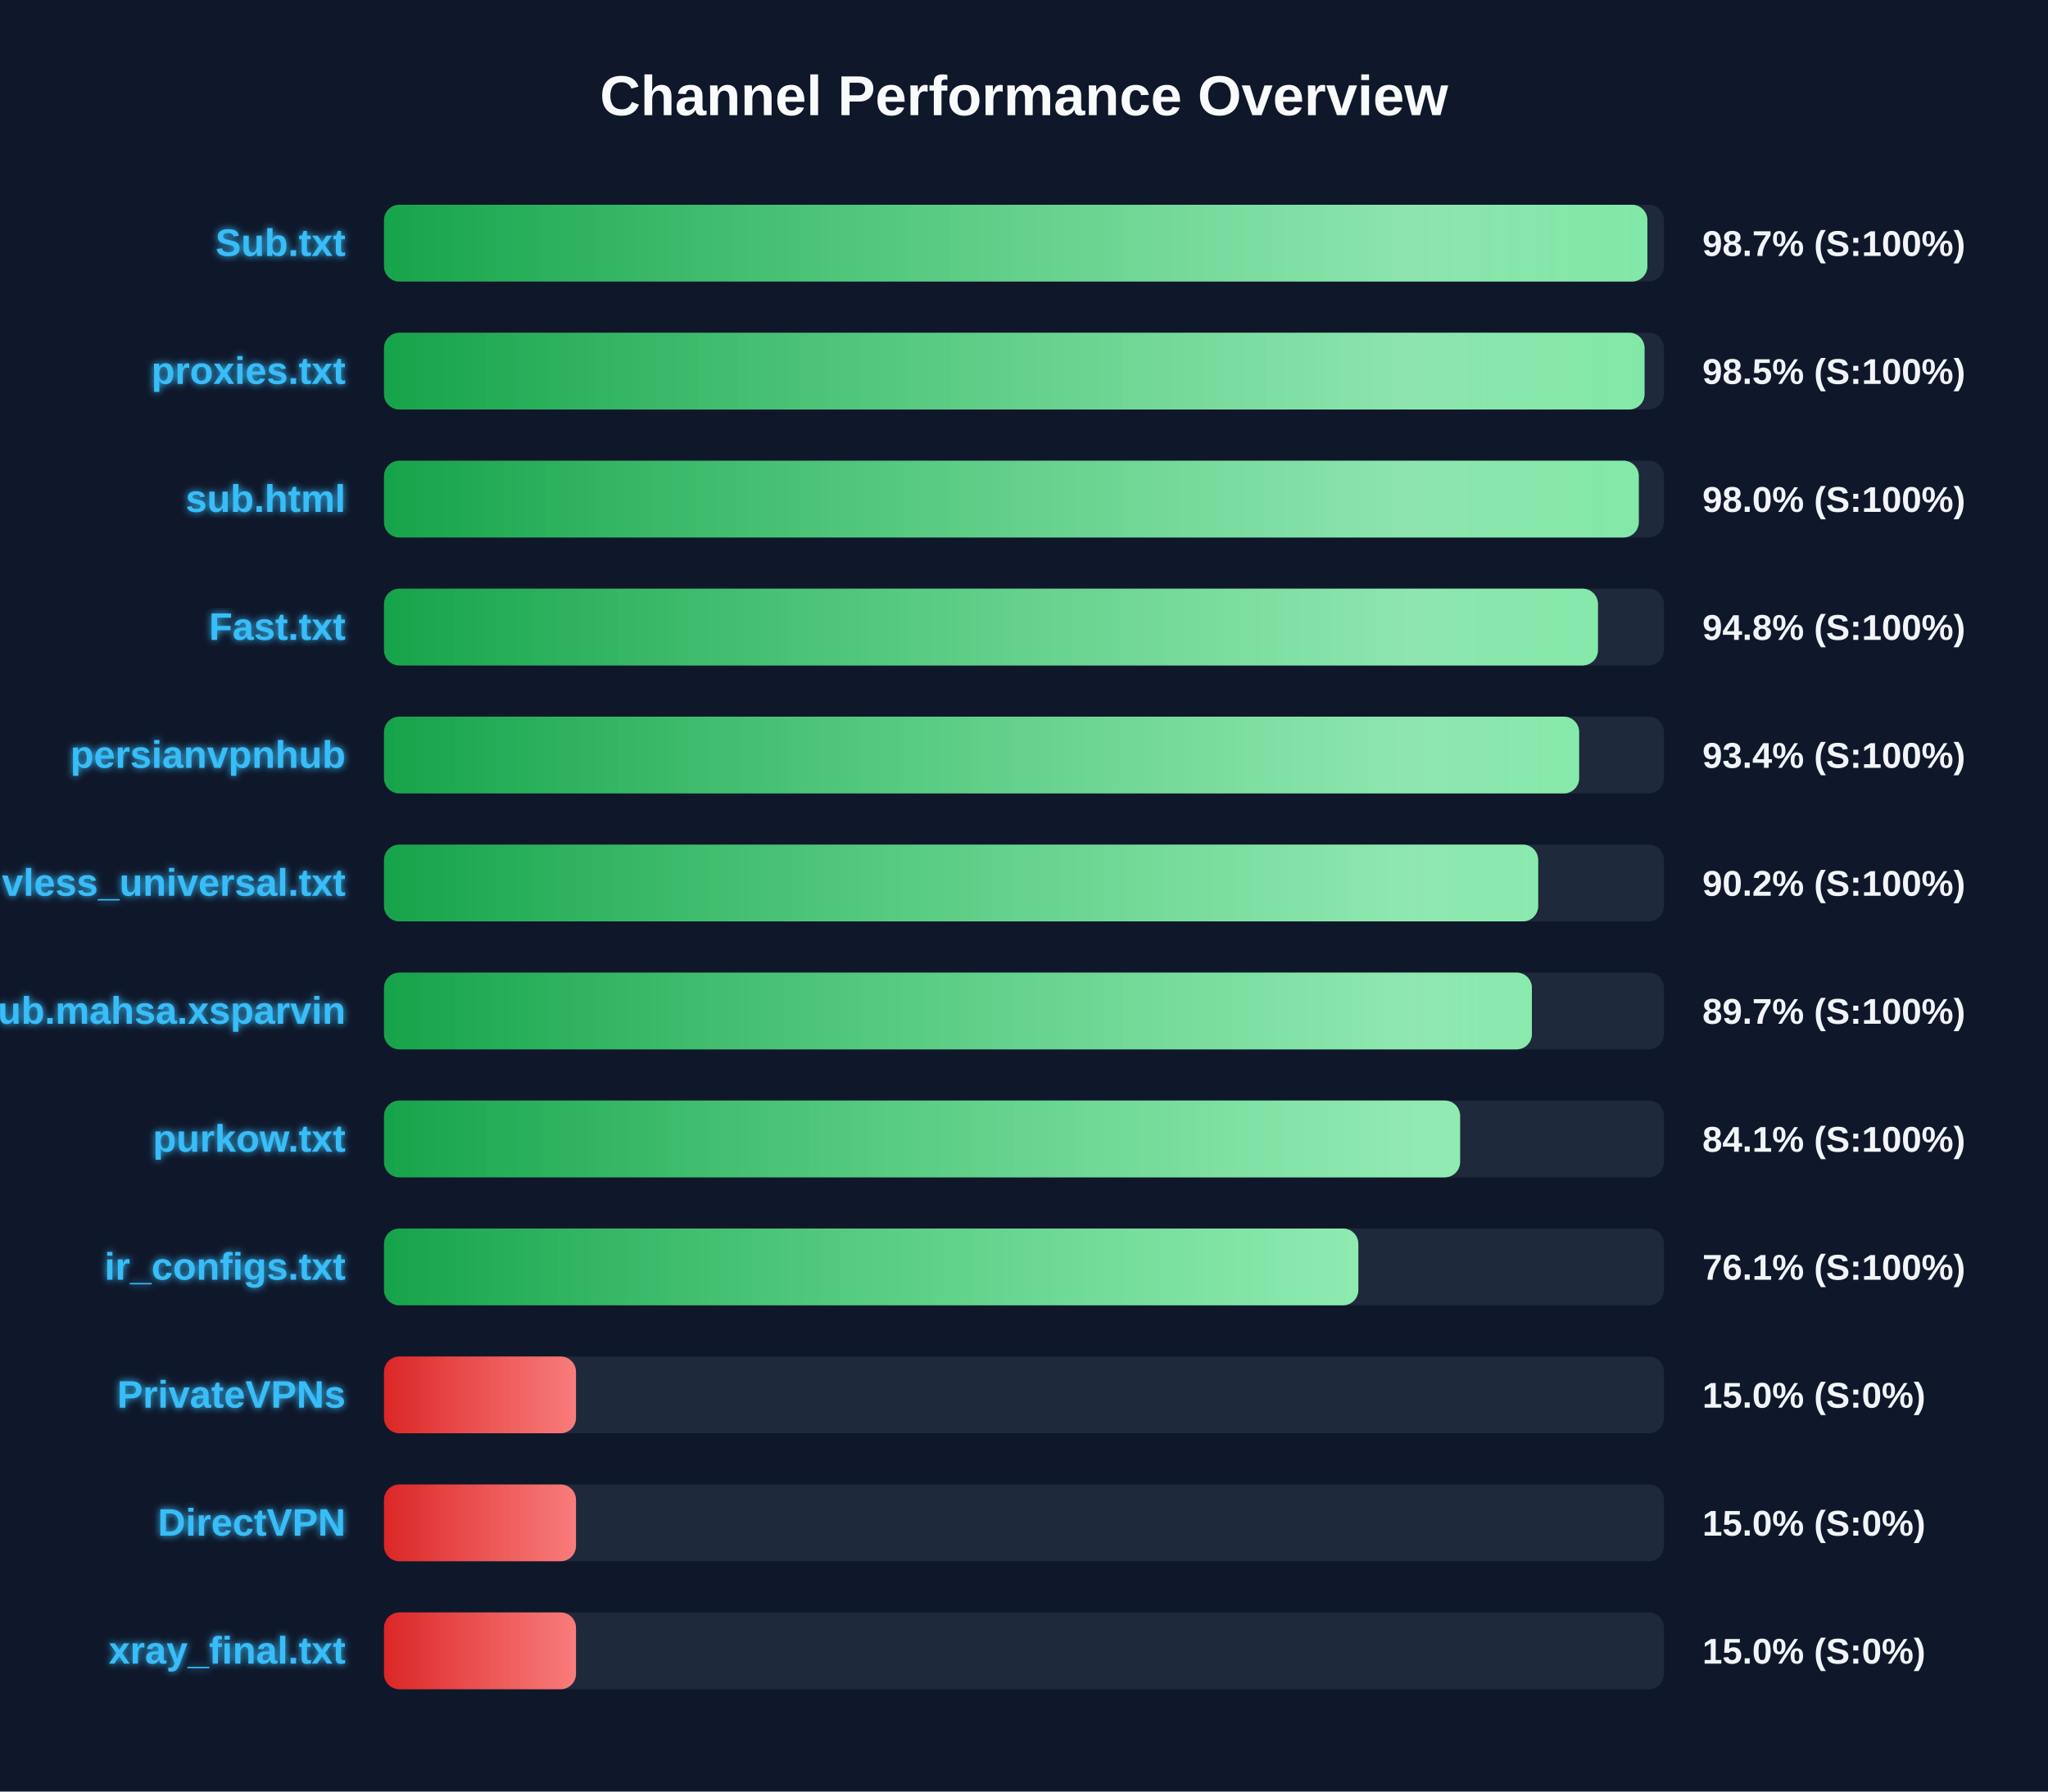
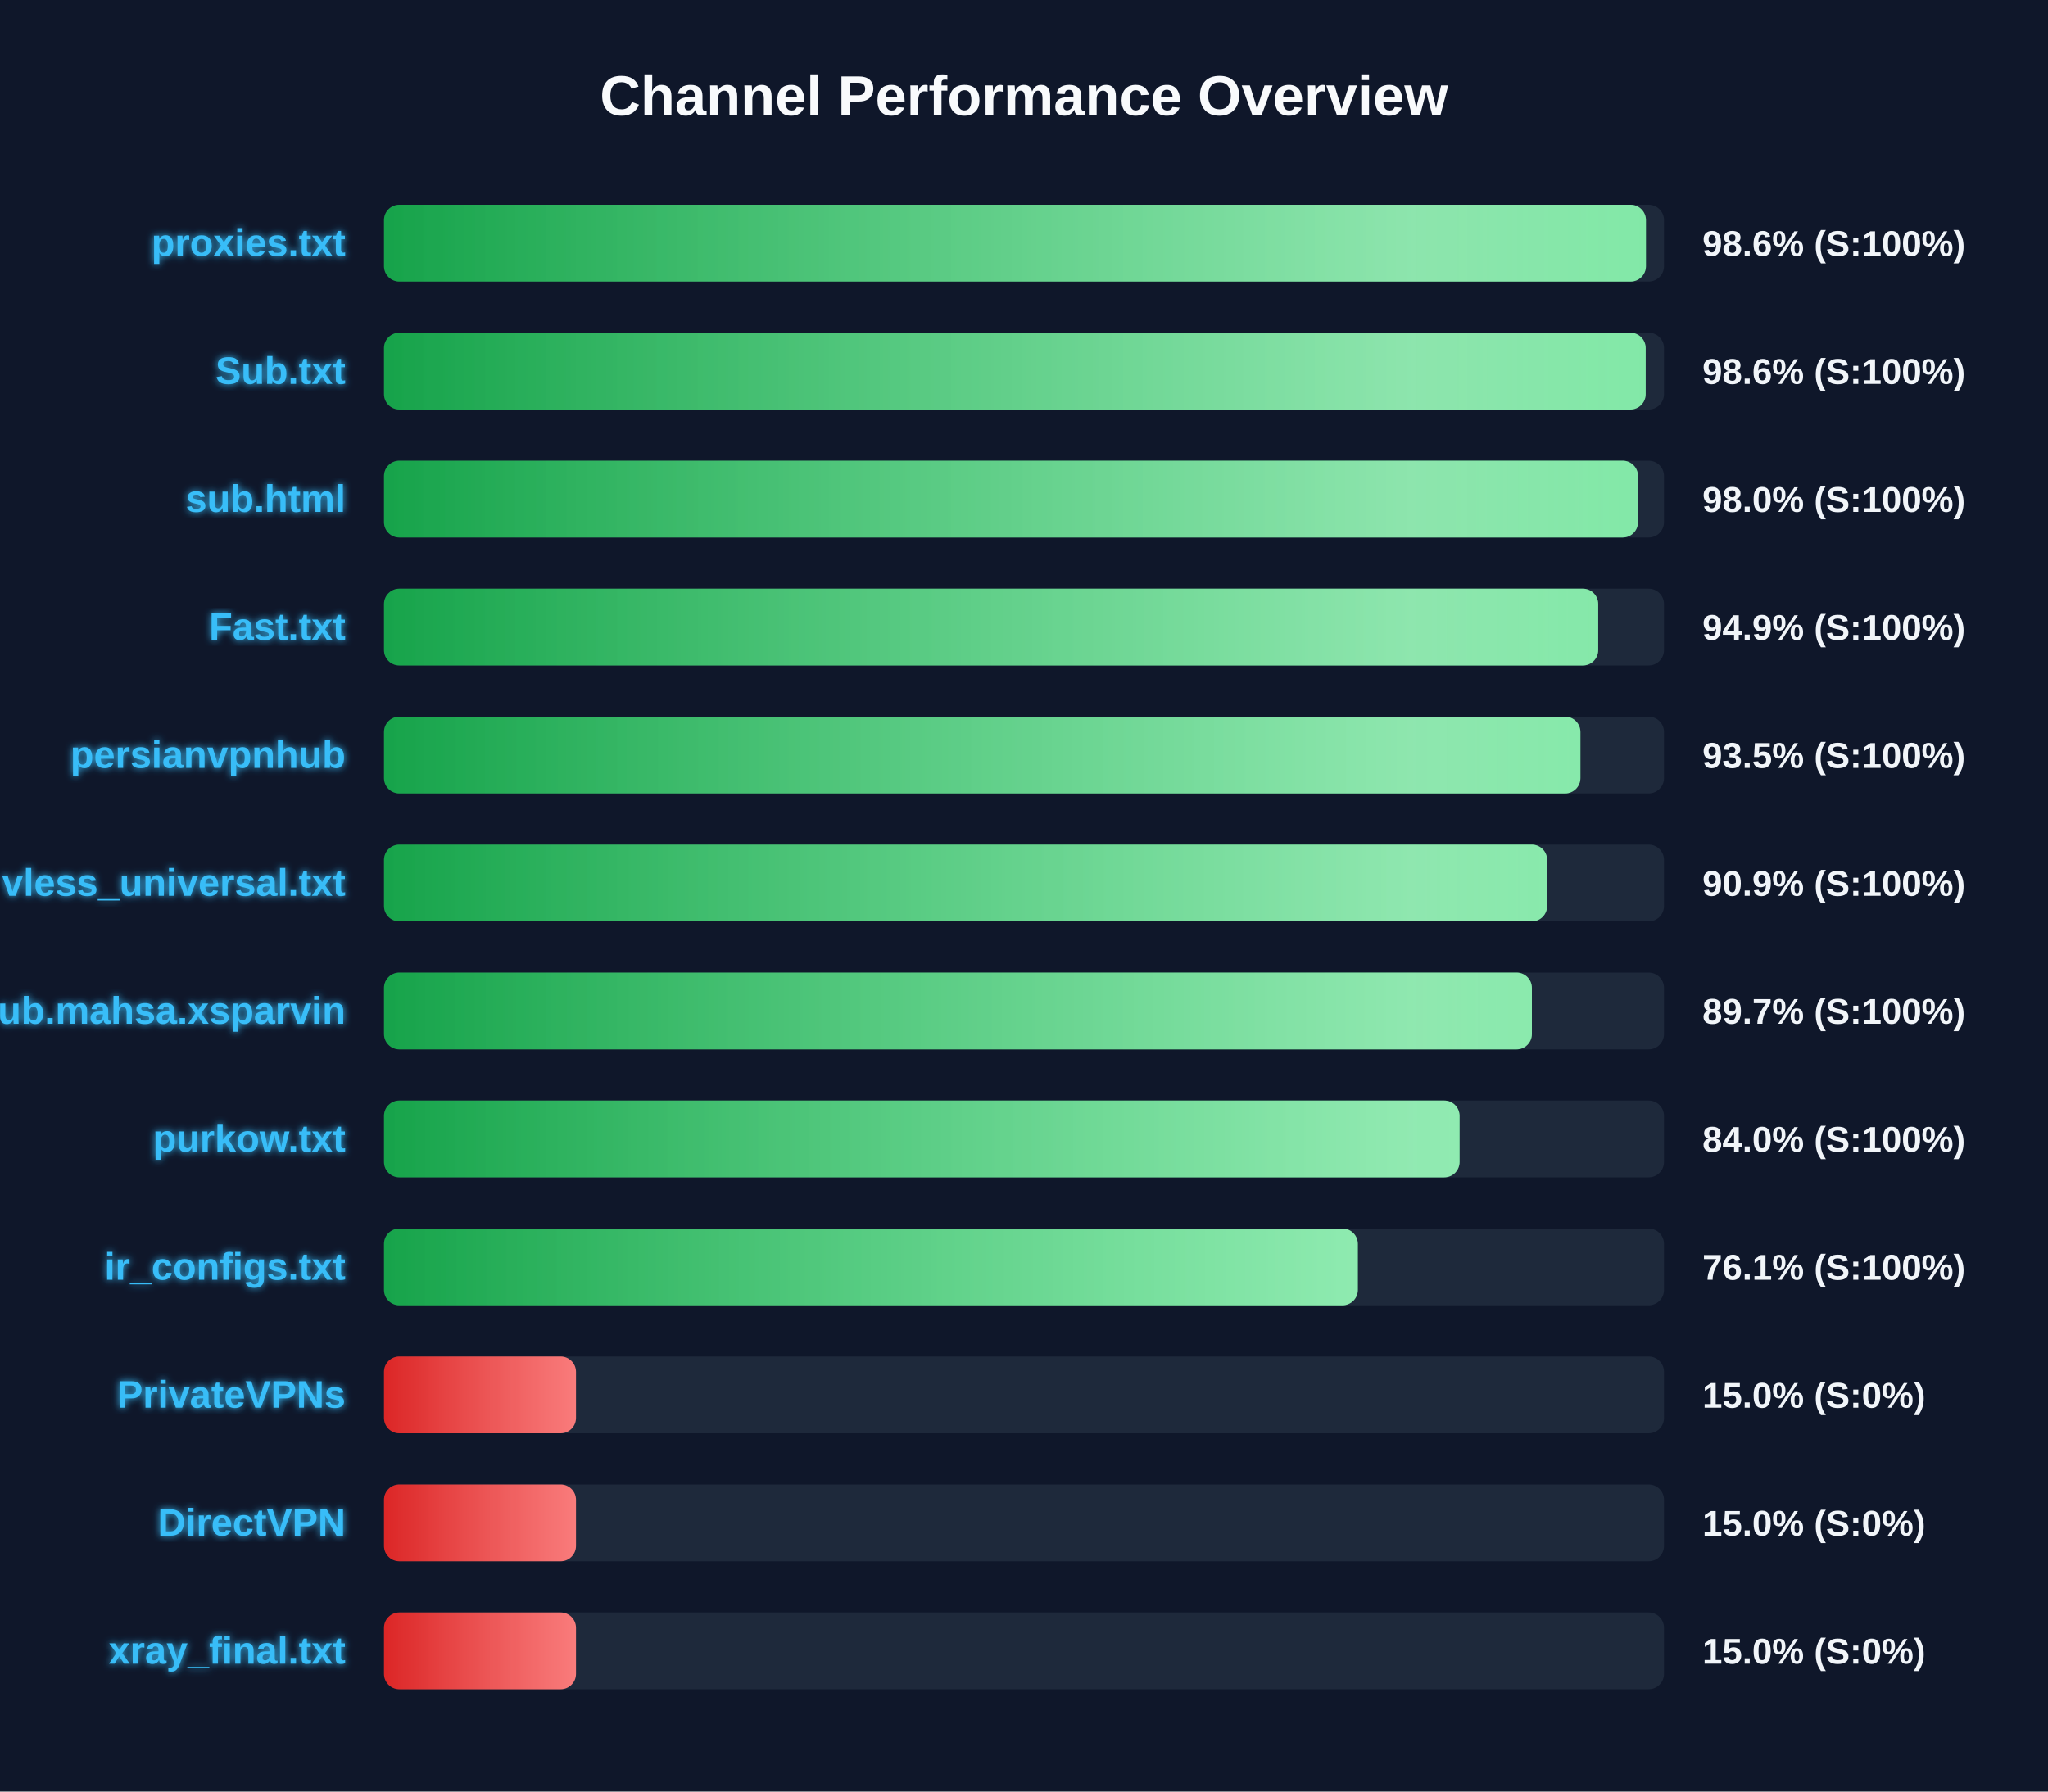
<svg xmlns="http://www.w3.org/2000/svg" width="800" height="700" version="1.1">
  <defs>
    <linearGradient id="grad-green" x1="0%" y1="0%" x2="100%" y2="0%">
      <stop offset="0%" stop-color="#16a34a" />
      <stop offset="100%" stop-color="#4ade80" />
    </linearGradient>
    <linearGradient id="grad-yellow" x1="0%" y1="0%" x2="100%" y2="0%">
      <stop offset="0%" stop-color="#ca8a04" />
      <stop offset="100%" stop-color="#fde047" />
    </linearGradient>
    <linearGradient id="grad-red" x1="0%" y1="0%" x2="100%" y2="0%">
      <stop offset="0%" stop-color="#dc2626" />
      <stop offset="100%" stop-color="#f87171" />
    </linearGradient>
    <linearGradient id="shimmer" x1="0%" y1="0%" x2="100%" y2="0%">
      <stop offset="0%" stop-color="rgba(255,255,255,0)" />
      <stop offset="50%" stop-color="rgba(255,255,255,0.4)" />
      <stop offset="100%" stop-color="rgba(255,255,255,0)" />
    </linearGradient>
    <filter id="glow" x="-20%" y="-20%" width="140%" height="140%">
      <feGaussianBlur stdDeviation="1.5" result="blur" />
      <feComposite in="SourceGraphic" in2="blur" operator="over" />
    </filter>
  </defs>
  <style>
        .bg-rect { fill: #0f172a; }
        .title { font: bold 22px 'Segoe UI', Arial, sans-serif; fill: #f8fafc; }
        .row { font: bold 15px 'Segoe UI', Arial, sans-serif; fill: #38bdf8; filter: url(#glow); }
        .score { font: bold 14px 'Segoe UI', Arial, sans-serif; fill: #f1f5f9; }
        @keyframes shimmer-anim {
            0% { transform: translateX(-100%); }
            100% { transform: translateX(200%); }
        }
        .shimmer-rect {
            animation: shimmer-anim 2.5s infinite linear;
        }
    </style>
  <rect width="100%" height="100%" class="bg-rect" />
  <text x="400" y="45" text-anchor="middle" class="title">Channel Performance Overview</text>
  <rect x="150" y="80" width="500" height="30" fill="#1e293b" rx="6" />
  <clipPath id="clip-0">
-     <rect x="150" y="80" width="493.5" height="30" rx="6" />
+     <rect x="150" y="80" width="492.95" height="30" rx="6" />
  </clipPath>
-   <rect x="150" y="80" width="493.5" height="30" fill="url(#grad-green)" rx="6" />
+   <rect x="150" y="80" width="492.95" height="30" fill="url(#grad-green)" rx="6" />
  <g clip-path="url(#clip-0)">
    <rect x="150" y="80" width="100%" height="30" fill="url(#shimmer)" class="shimmer-rect" />
  </g>
-   <text x="135" y="100" text-anchor="end" class="row">Sub.txt</text>
-   <text x="665" y="100" text-anchor="start" class="score">98.7% (S:100%)</text>
+   <text x="135" y="100" text-anchor="end" class="row">proxies.txt</text>
+   <text x="665" y="100" text-anchor="start" class="score">98.6% (S:100%)</text>
  <rect x="150" y="130" width="500" height="30" fill="#1e293b" rx="6" />
  <clipPath id="clip-1">
-     <rect x="150" y="130" width="492.4" height="30" rx="6" />
+     <rect x="150" y="130" width="492.85" height="30" rx="6" />
  </clipPath>
-   <rect x="150" y="130" width="492.4" height="30" fill="url(#grad-green)" rx="6" />
+   <rect x="150" y="130" width="492.85" height="30" fill="url(#grad-green)" rx="6" />
  <g clip-path="url(#clip-1)">
    <rect x="150" y="130" width="100%" height="30" fill="url(#shimmer)" class="shimmer-rect" />
  </g>
-   <text x="135" y="150" text-anchor="end" class="row">proxies.txt</text>
-   <text x="665" y="150" text-anchor="start" class="score">98.5% (S:100%)</text>
+   <text x="135" y="150" text-anchor="end" class="row">Sub.txt</text>
+   <text x="665" y="150" text-anchor="start" class="score">98.6% (S:100%)</text>
  <rect x="150" y="180" width="500" height="30" fill="#1e293b" rx="6" />
  <clipPath id="clip-2">
-     <rect x="150" y="180" width="490.15" height="30" rx="6" />
+     <rect x="150" y="180" width="489.85" height="30" rx="6" />
  </clipPath>
-   <rect x="150" y="180" width="490.15" height="30" fill="url(#grad-green)" rx="6" />
+   <rect x="150" y="180" width="489.85" height="30" fill="url(#grad-green)" rx="6" />
  <g clip-path="url(#clip-2)">
    <rect x="150" y="180" width="100%" height="30" fill="url(#shimmer)" class="shimmer-rect" />
  </g>
  <text x="135" y="200" text-anchor="end" class="row">sub.html</text>
  <text x="665" y="200" text-anchor="start" class="score">98.0% (S:100%)</text>
  <rect x="150" y="230" width="500" height="30" fill="#1e293b" rx="6" />
  <clipPath id="clip-3">
-     <rect x="150" y="230" width="474.2" height="30" rx="6" />
+     <rect x="150" y="230" width="474.3" height="30" rx="6" />
  </clipPath>
-   <rect x="150" y="230" width="474.2" height="30" fill="url(#grad-green)" rx="6" />
+   <rect x="150" y="230" width="474.3" height="30" fill="url(#grad-green)" rx="6" />
  <g clip-path="url(#clip-3)">
    <rect x="150" y="230" width="100%" height="30" fill="url(#shimmer)" class="shimmer-rect" />
  </g>
  <text x="135" y="250" text-anchor="end" class="row">Fast.txt</text>
-   <text x="665" y="250" text-anchor="start" class="score">94.8% (S:100%)</text>
+   <text x="665" y="250" text-anchor="start" class="score">94.9% (S:100%)</text>
  <rect x="150" y="280" width="500" height="30" fill="#1e293b" rx="6" />
  <clipPath id="clip-4">
-     <rect x="150" y="280" width="466.85" height="30" rx="6" />
+     <rect x="150" y="280" width="467.35" height="30" rx="6" />
  </clipPath>
-   <rect x="150" y="280" width="466.85" height="30" fill="url(#grad-green)" rx="6" />
+   <rect x="150" y="280" width="467.35" height="30" fill="url(#grad-green)" rx="6" />
  <g clip-path="url(#clip-4)">
    <rect x="150" y="280" width="100%" height="30" fill="url(#shimmer)" class="shimmer-rect" />
  </g>
  <text x="135" y="300" text-anchor="end" class="row">persianvpnhub</text>
-   <text x="665" y="300" text-anchor="start" class="score">93.4% (S:100%)</text>
+   <text x="665" y="300" text-anchor="start" class="score">93.5% (S:100%)</text>
  <rect x="150" y="330" width="500" height="30" fill="#1e293b" rx="6" />
  <clipPath id="clip-5">
-     <rect x="150" y="330" width="450.85" height="30" rx="6" />
+     <rect x="150" y="330" width="454.35" height="30" rx="6" />
  </clipPath>
-   <rect x="150" y="330" width="450.85" height="30" fill="url(#grad-green)" rx="6" />
+   <rect x="150" y="330" width="454.35" height="30" fill="url(#grad-green)" rx="6" />
  <g clip-path="url(#clip-5)">
    <rect x="150" y="330" width="100%" height="30" fill="url(#shimmer)" class="shimmer-rect" />
  </g>
  <text x="135" y="350" text-anchor="end" class="row">vless_universal.txt</text>
-   <text x="665" y="350" text-anchor="start" class="score">90.2% (S:100%)</text>
+   <text x="665" y="350" text-anchor="start" class="score">90.9% (S:100%)</text>
  <rect x="150" y="380" width="500" height="30" fill="#1e293b" rx="6" />
  <clipPath id="clip-6">
    <rect x="150" y="380" width="448.4" height="30" rx="6" />
  </clipPath>
  <rect x="150" y="380" width="448.4" height="30" fill="url(#grad-green)" rx="6" />
  <g clip-path="url(#clip-6)">
    <rect x="150" y="380" width="100%" height="30" fill="url(#shimmer)" class="shimmer-rect" />
  </g>
  <text x="135" y="400" text-anchor="end" class="row">Sub.mahsa.xsparvin</text>
  <text x="665" y="400" text-anchor="start" class="score">89.7% (S:100%)</text>
  <rect x="150" y="430" width="500" height="30" fill="#1e293b" rx="6" />
  <clipPath id="clip-7">
-     <rect x="150" y="430" width="420.35" height="30" rx="6" />
+     <rect x="150" y="430" width="420.15" height="30" rx="6" />
  </clipPath>
-   <rect x="150" y="430" width="420.35" height="30" fill="url(#grad-green)" rx="6" />
+   <rect x="150" y="430" width="420.15" height="30" fill="url(#grad-green)" rx="6" />
  <g clip-path="url(#clip-7)">
    <rect x="150" y="430" width="100%" height="30" fill="url(#shimmer)" class="shimmer-rect" />
  </g>
  <text x="135" y="450" text-anchor="end" class="row">purkow.txt</text>
-   <text x="665" y="450" text-anchor="start" class="score">84.1% (S:100%)</text>
+   <text x="665" y="450" text-anchor="start" class="score">84.0% (S:100%)</text>
  <rect x="150" y="480" width="500" height="30" fill="#1e293b" rx="6" />
  <clipPath id="clip-8">
-     <rect x="150" y="480" width="380.6" height="30" rx="6" />
+     <rect x="150" y="480" width="380.4" height="30" rx="6" />
  </clipPath>
-   <rect x="150" y="480" width="380.6" height="30" fill="url(#grad-green)" rx="6" />
+   <rect x="150" y="480" width="380.4" height="30" fill="url(#grad-green)" rx="6" />
  <g clip-path="url(#clip-8)">
    <rect x="150" y="480" width="100%" height="30" fill="url(#shimmer)" class="shimmer-rect" />
  </g>
  <text x="135" y="500" text-anchor="end" class="row">ir_configs.txt</text>
  <text x="665" y="500" text-anchor="start" class="score">76.1% (S:100%)</text>
  <rect x="150" y="530" width="500" height="30" fill="#1e293b" rx="6" />
  <clipPath id="clip-9">
    <rect x="150" y="530" width="75.0" height="30" rx="6" />
  </clipPath>
  <rect x="150" y="530" width="75.0" height="30" fill="url(#grad-red)" rx="6" />
  <g clip-path="url(#clip-9)">
    <rect x="150" y="530" width="100%" height="30" fill="url(#shimmer)" class="shimmer-rect" />
  </g>
  <text x="135" y="550" text-anchor="end" class="row">PrivateVPNs</text>
  <text x="665" y="550" text-anchor="start" class="score">15.0% (S:0%)</text>
  <rect x="150" y="580" width="500" height="30" fill="#1e293b" rx="6" />
  <clipPath id="clip-10">
    <rect x="150" y="580" width="75.0" height="30" rx="6" />
  </clipPath>
  <rect x="150" y="580" width="75.0" height="30" fill="url(#grad-red)" rx="6" />
  <g clip-path="url(#clip-10)">
    <rect x="150" y="580" width="100%" height="30" fill="url(#shimmer)" class="shimmer-rect" />
  </g>
  <text x="135" y="600" text-anchor="end" class="row">DirectVPN</text>
  <text x="665" y="600" text-anchor="start" class="score">15.0% (S:0%)</text>
  <rect x="150" y="630" width="500" height="30" fill="#1e293b" rx="6" />
  <clipPath id="clip-11">
    <rect x="150" y="630" width="75.0" height="30" rx="6" />
  </clipPath>
  <rect x="150" y="630" width="75.0" height="30" fill="url(#grad-red)" rx="6" />
  <g clip-path="url(#clip-11)">
    <rect x="150" y="630" width="100%" height="30" fill="url(#shimmer)" class="shimmer-rect" />
  </g>
  <text x="135" y="650" text-anchor="end" class="row">xray_final.txt</text>
  <text x="665" y="650" text-anchor="start" class="score">15.0% (S:0%)</text>
</svg>
